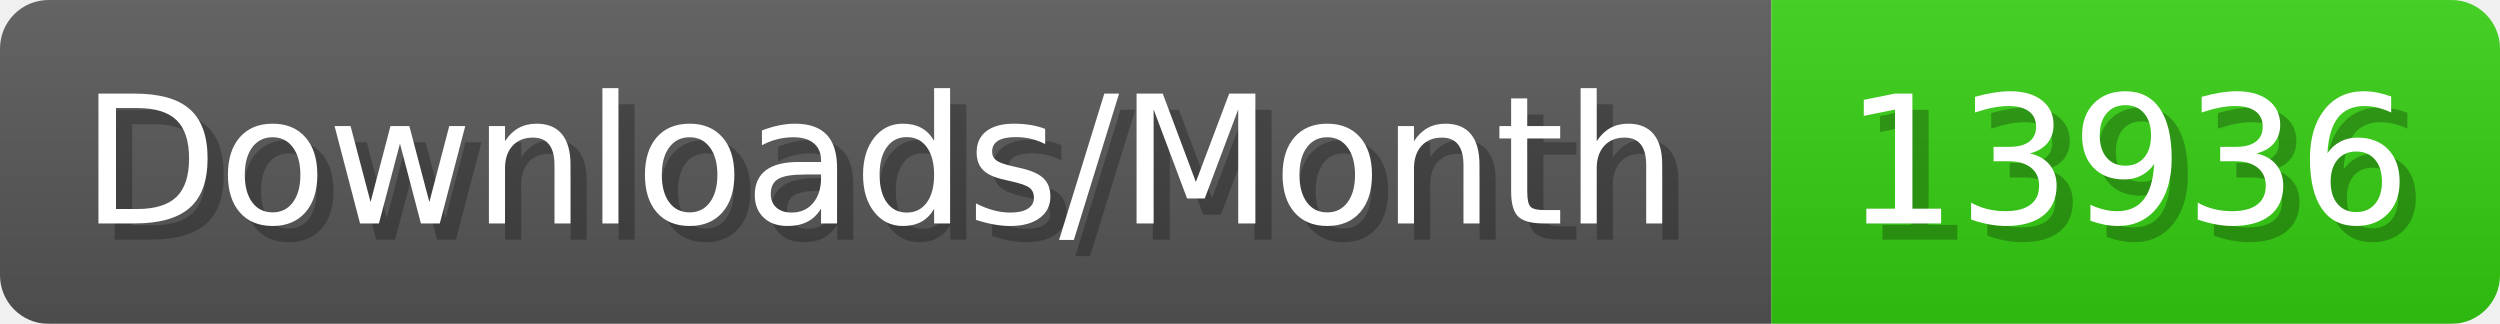
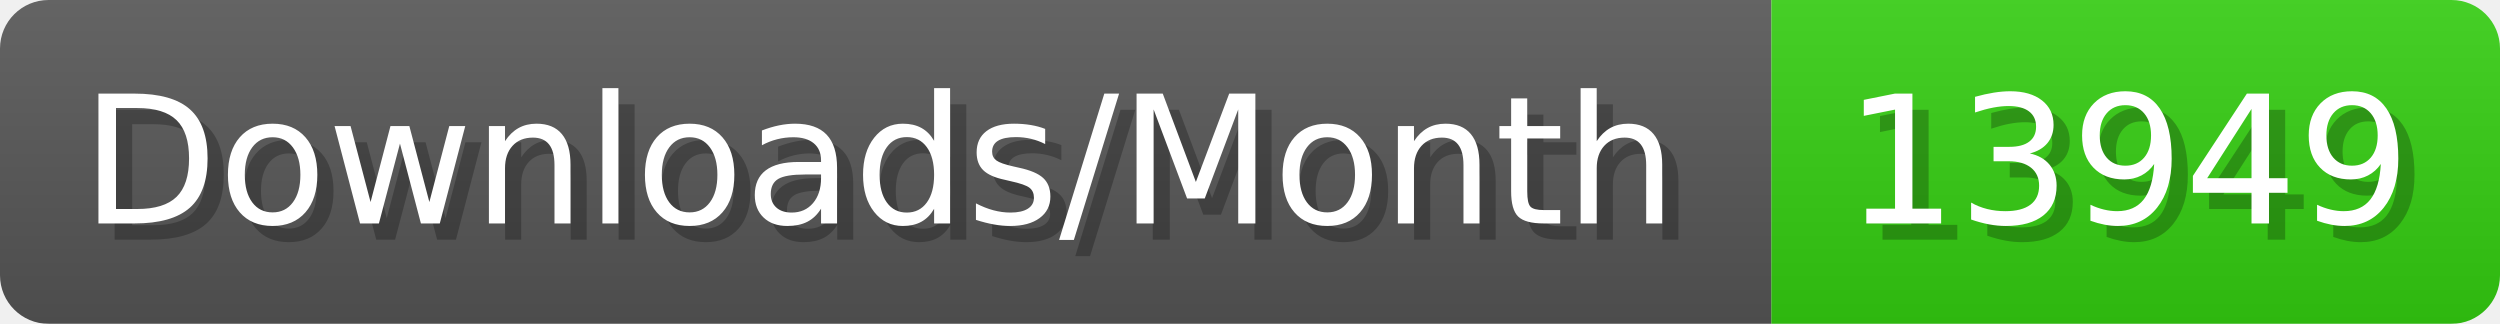
- <svg xmlns="http://www.w3.org/2000/svg" width="154.4" height="20" viewBox="0 0 1544 200" role="img" aria-label="Downloads/Month: 13936">
+ <svg xmlns="http://www.w3.org/2000/svg" width="154.4" height="20" viewBox="0 0 1544 200" role="img" aria-label="Downloads/Month: 13949">
  <linearGradient id="YlXUI" x2="0" y2="100%">
    <stop offset="0" stop-opacity=".1" stop-color="#EEE" />
    <stop offset="1" stop-opacity=".1" />
  </linearGradient>
  <mask id="JHhop">
    <rect width="1544" height="200" rx="30" fill="#FFF" />
  </mask>
  <g mask="url(#JHhop)">
    <rect width="1094" height="200" fill="#555" />
    <rect width="450" height="200" fill="#3C1" x="1094" />
    <rect width="1544" height="200" fill="url(#YlXUI)" />
  </g>
  <g aria-hidden="true" fill="#fff" text-anchor="start" font-family="Verdana,DejaVu Sans,sans-serif" font-size="110">
    <text x="60" y="148" textLength="994" fill="#000" opacity="0.25">Downloads/Month</text>
    <text x="50" y="138" textLength="994">Downloads/Month</text>
-     <text x="1149" y="148" textLength="350" fill="#000" opacity="0.25">13936</text>
-     <text x="1139" y="138" textLength="350">13936</text>
+     <text x="1149" y="148" textLength="350" fill="#000" opacity="0.25">13949</text>
+     <text x="1139" y="138" textLength="350">13949</text>
  </g>
</svg>
